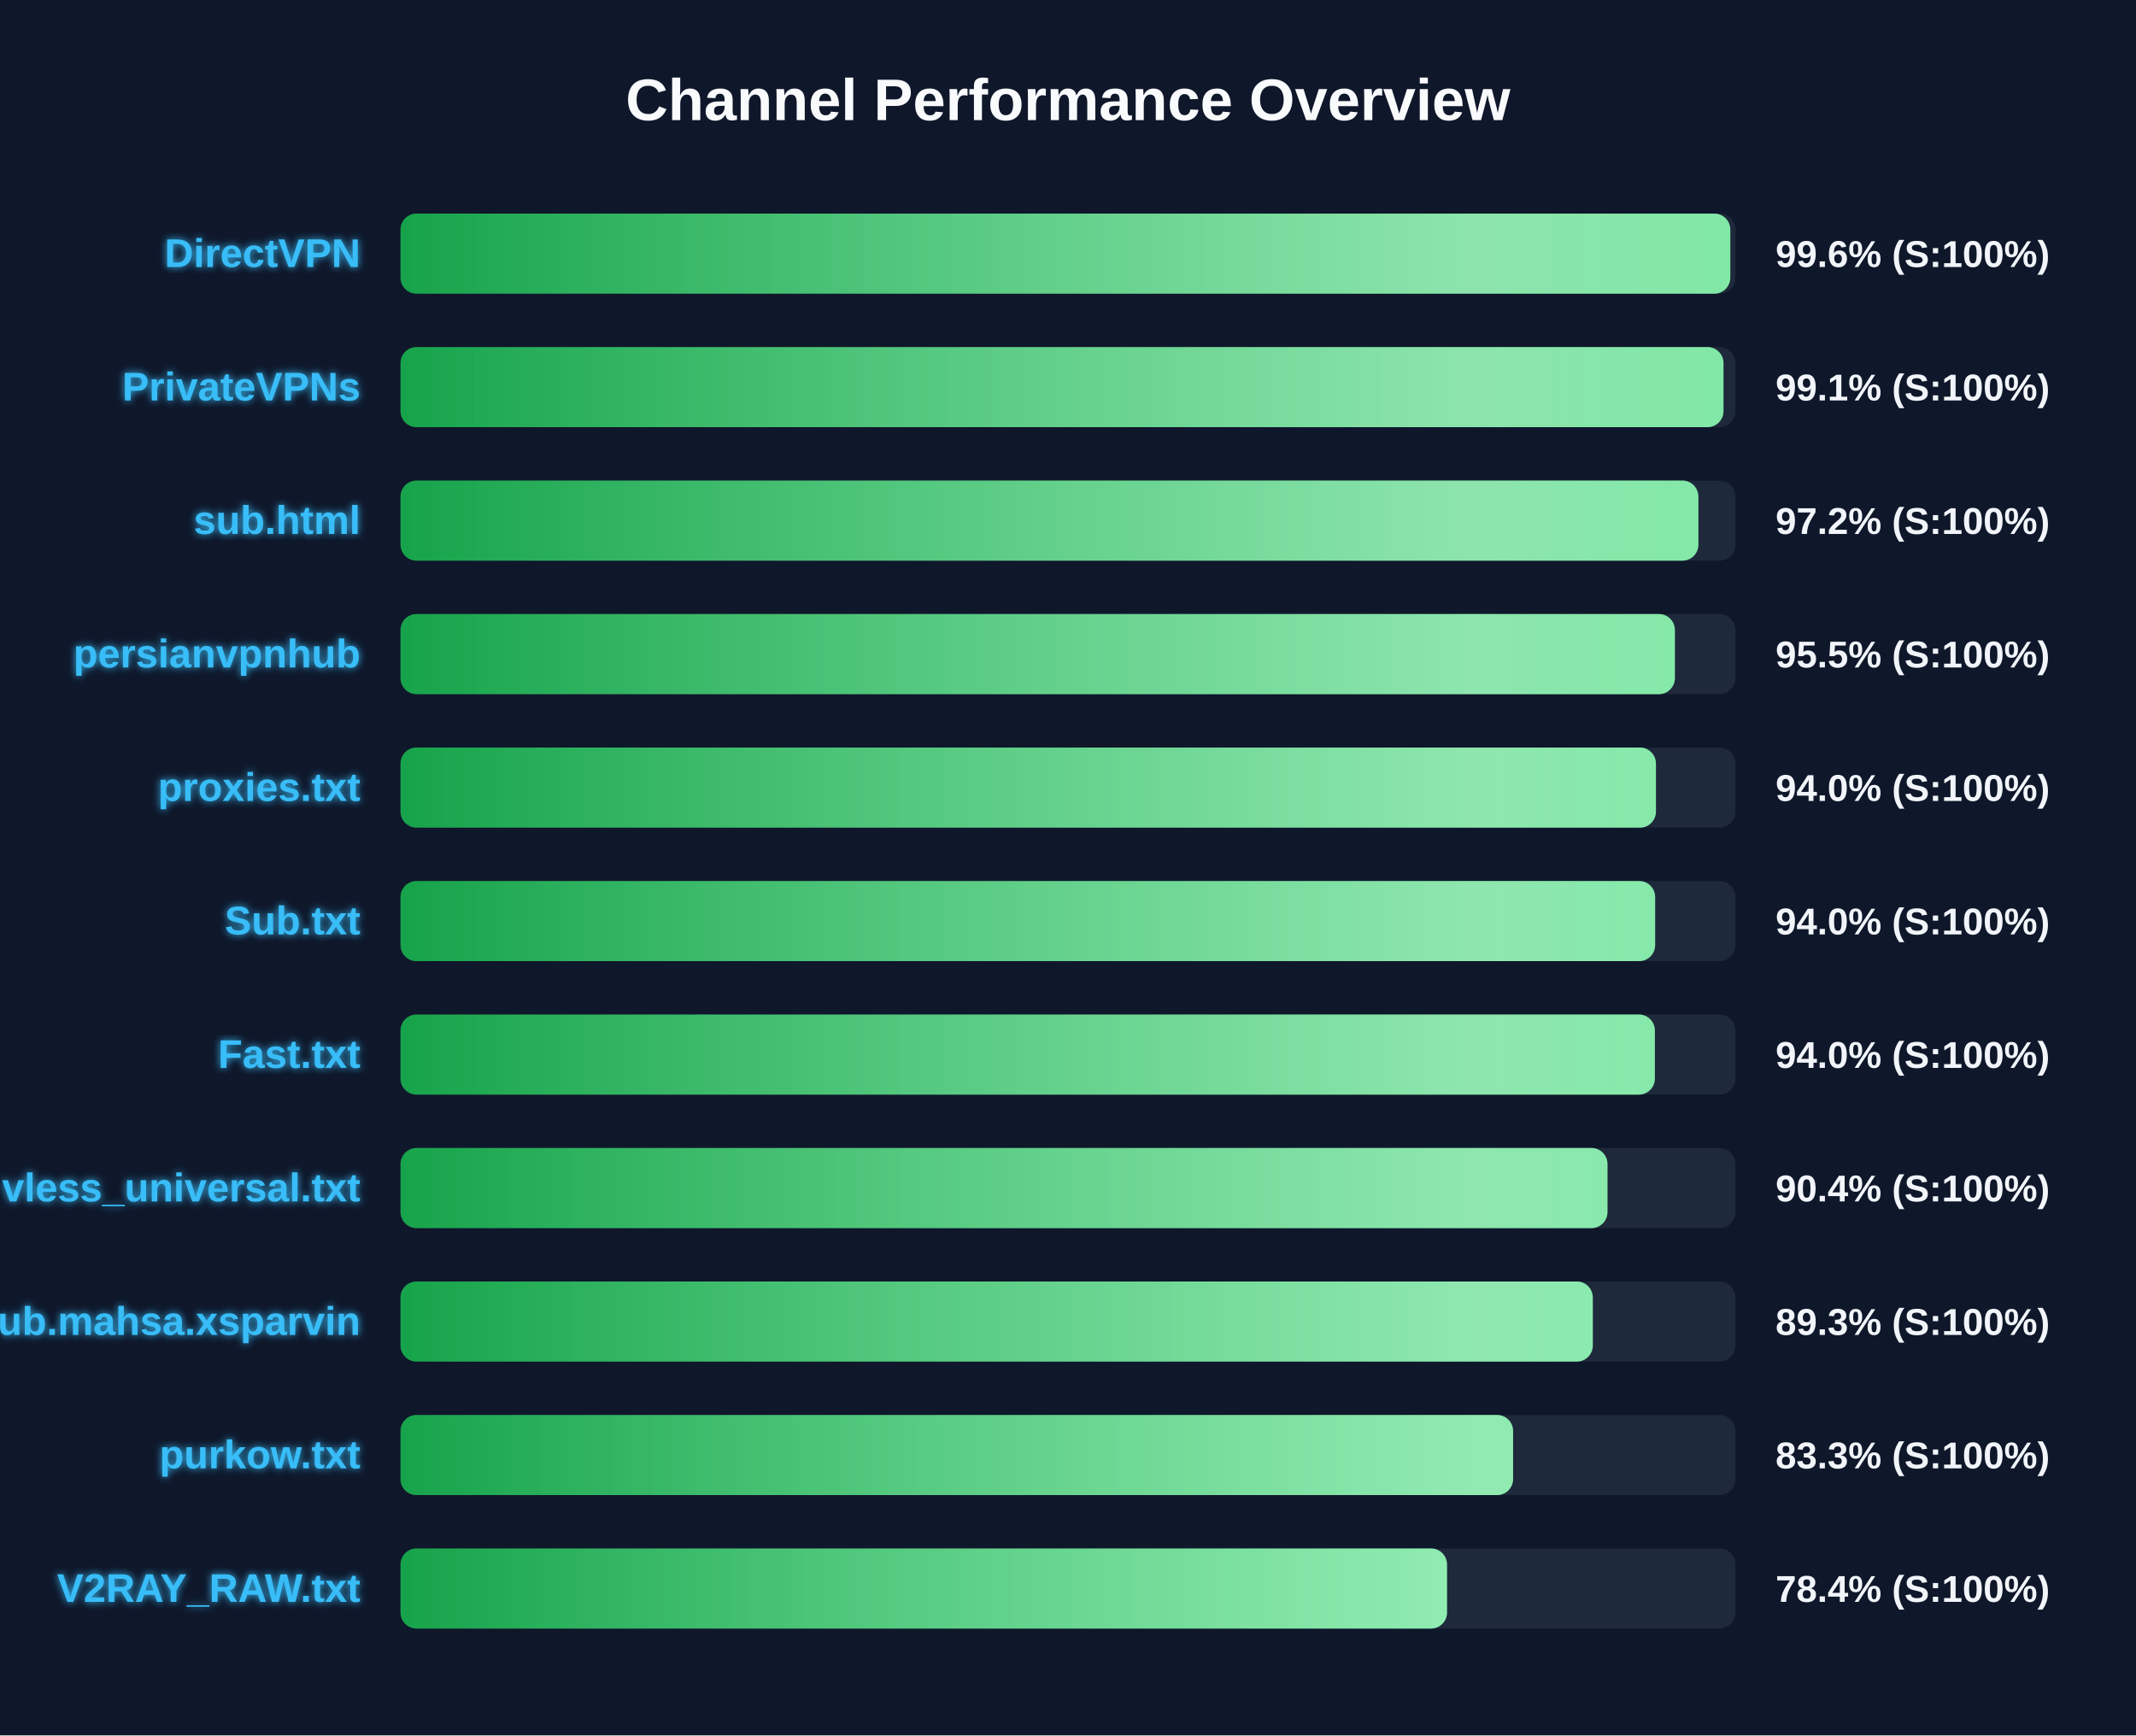
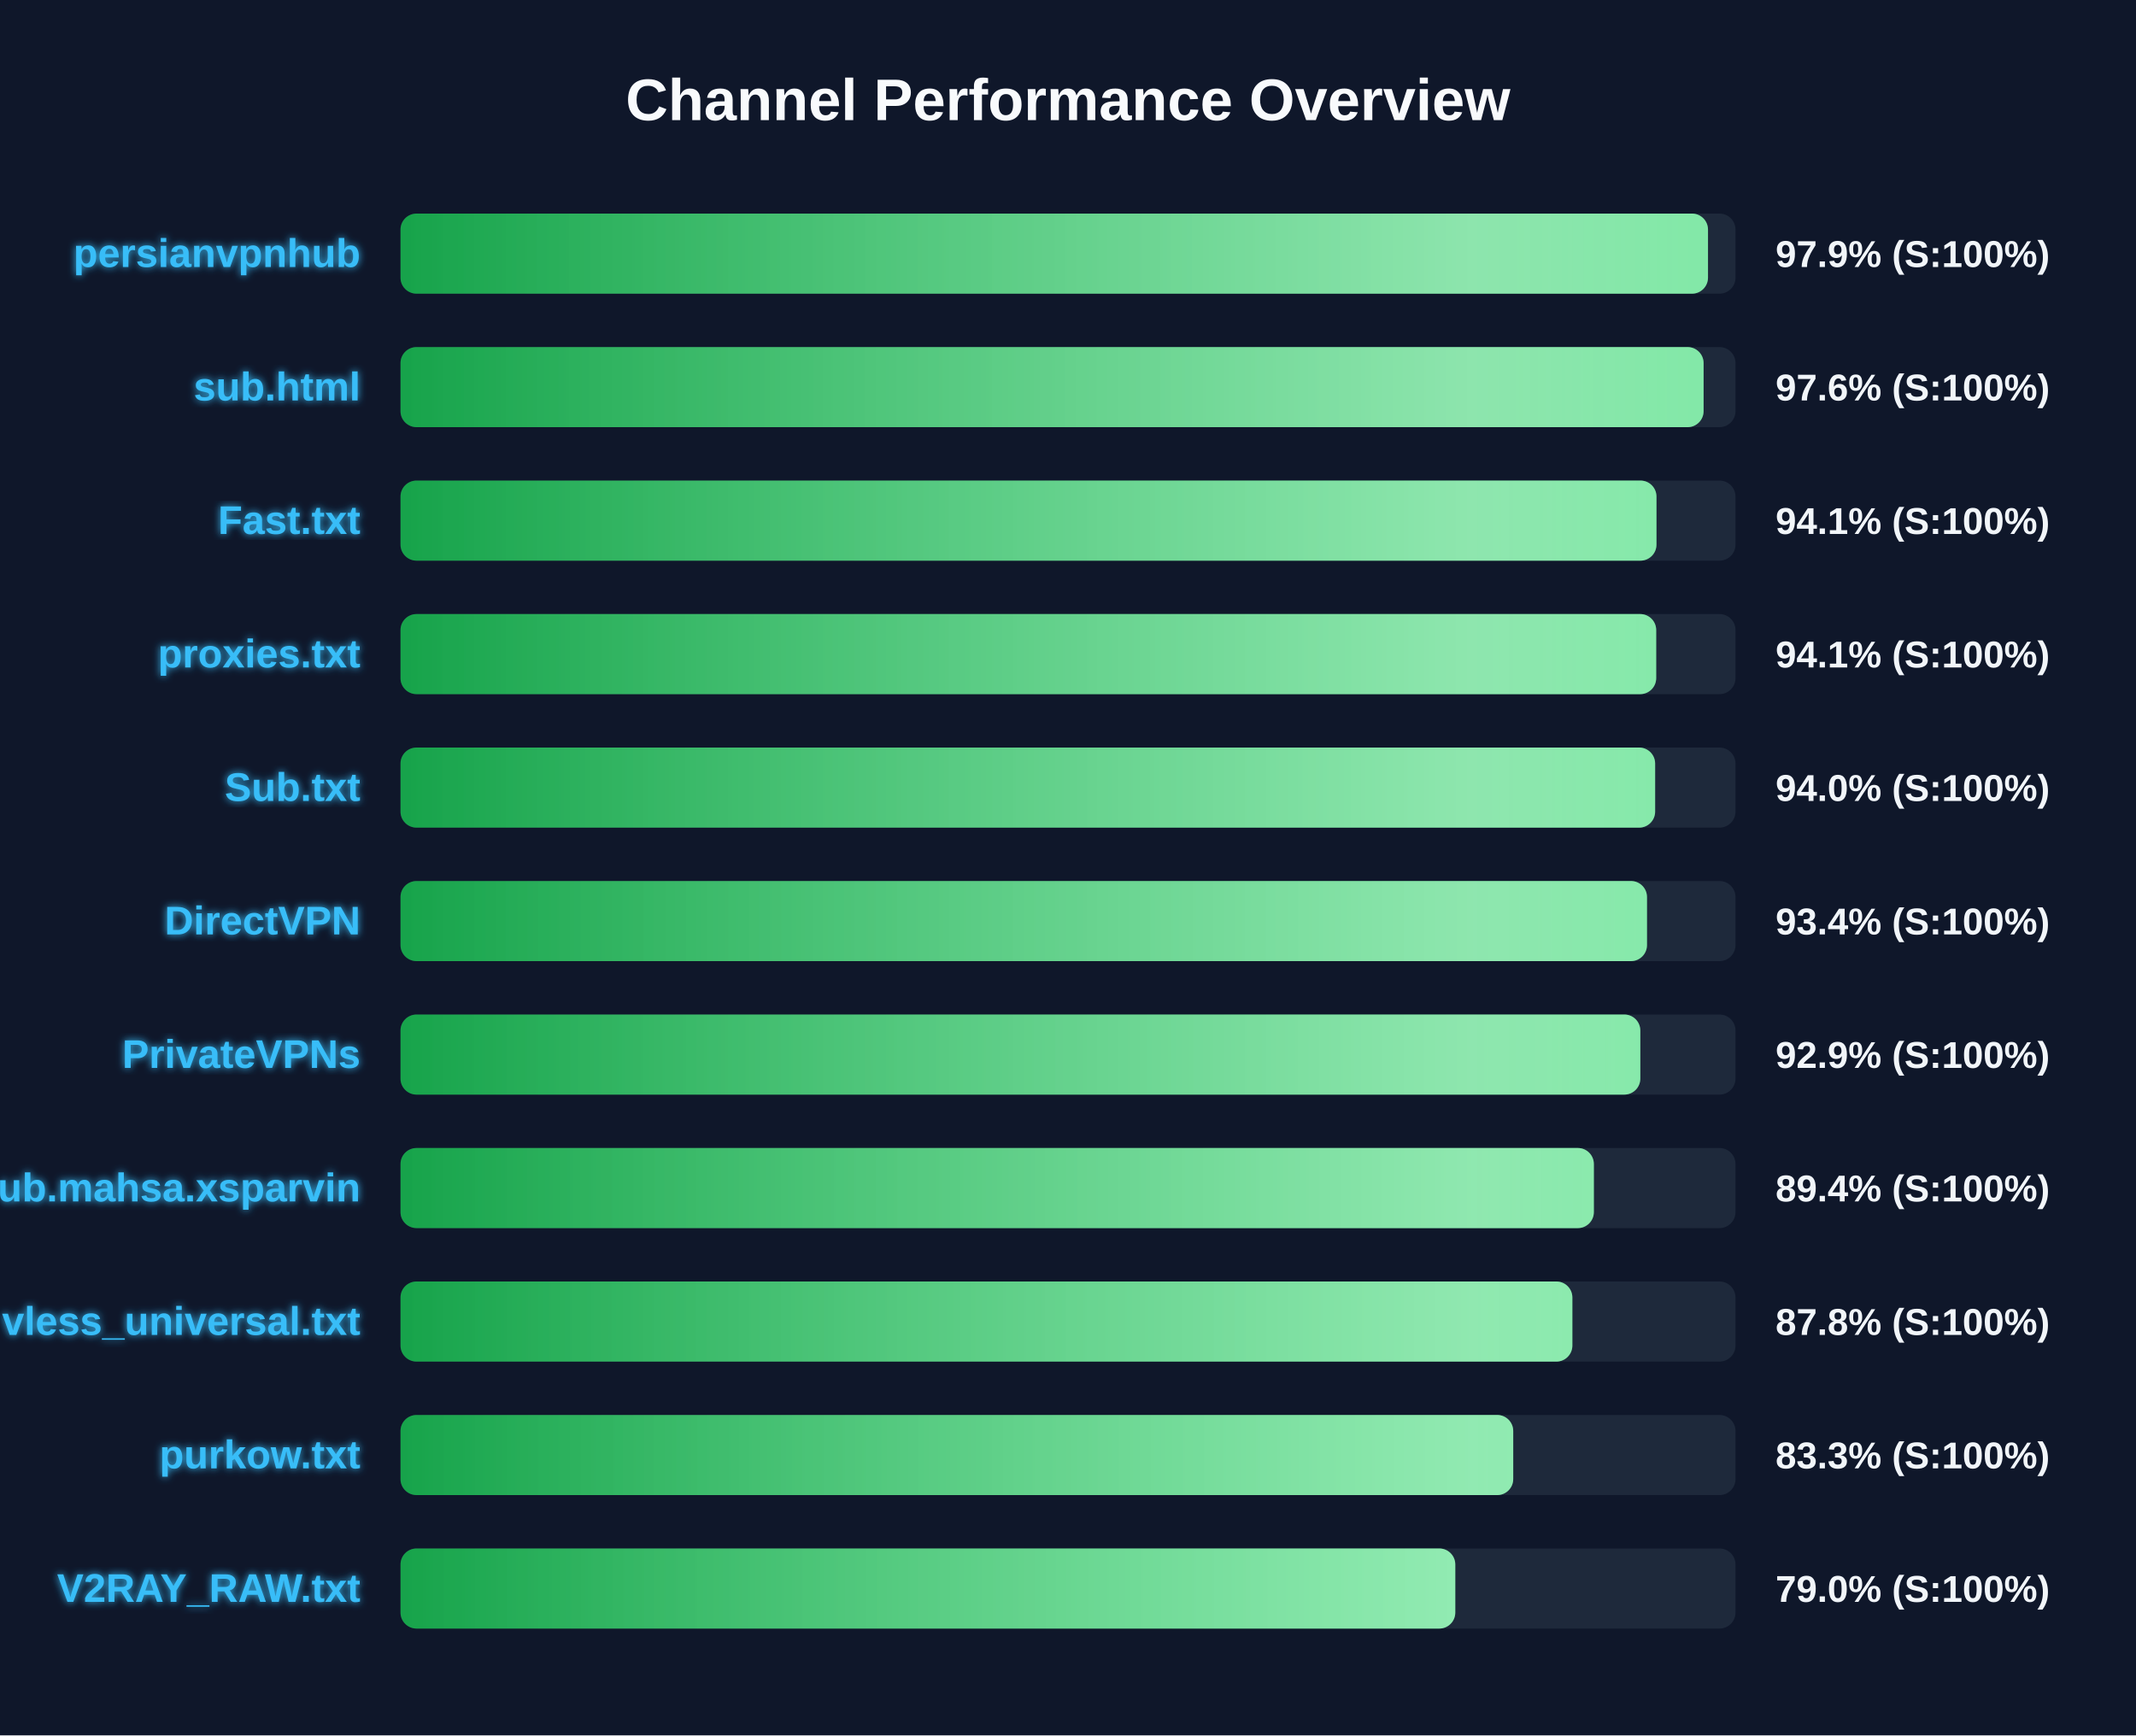
<svg xmlns="http://www.w3.org/2000/svg" width="800" height="650" version="1.1">
  <defs>
    <linearGradient id="grad-green" x1="0%" y1="0%" x2="100%" y2="0%">
      <stop offset="0%" stop-color="#16a34a" />
      <stop offset="100%" stop-color="#4ade80" />
    </linearGradient>
    <linearGradient id="grad-yellow" x1="0%" y1="0%" x2="100%" y2="0%">
      <stop offset="0%" stop-color="#ca8a04" />
      <stop offset="100%" stop-color="#fde047" />
    </linearGradient>
    <linearGradient id="grad-red" x1="0%" y1="0%" x2="100%" y2="0%">
      <stop offset="0%" stop-color="#dc2626" />
      <stop offset="100%" stop-color="#f87171" />
    </linearGradient>
    <linearGradient id="shimmer" x1="0%" y1="0%" x2="100%" y2="0%">
      <stop offset="0%" stop-color="rgba(255,255,255,0)" />
      <stop offset="50%" stop-color="rgba(255,255,255,0.4)" />
      <stop offset="100%" stop-color="rgba(255,255,255,0)" />
    </linearGradient>
    <filter id="glow" x="-20%" y="-20%" width="140%" height="140%">
      <feGaussianBlur stdDeviation="1.5" result="blur" />
      <feComposite in="SourceGraphic" in2="blur" operator="over" />
    </filter>
  </defs>
  <style>
        .bg-rect { fill: #0f172a; }
        .title { font: bold 22px 'Segoe UI', Arial, sans-serif; fill: #f8fafc; }
        .row { font: bold 15px 'Segoe UI', Arial, sans-serif; fill: #38bdf8; filter: url(#glow); }
        .score { font: bold 14px 'Segoe UI', Arial, sans-serif; fill: #f1f5f9; }
        @keyframes shimmer-anim {
            0% { transform: translateX(-100%); }
            100% { transform: translateX(200%); }
        }
        .shimmer-rect {
            animation: shimmer-anim 2.5s infinite linear;
        }
    </style>
  <rect width="100%" height="100%" class="bg-rect" />
  <text x="400" y="45" text-anchor="middle" class="title">Channel Performance Overview</text>
  <rect x="150" y="80" width="500" height="30" fill="#1e293b" rx="6" />
  <clipPath id="clip-0">
-     <rect x="150" y="80" width="498.05" height="30" rx="6" />
+     <rect x="150" y="80" width="489.7" height="30" rx="6" />
  </clipPath>
-   <rect x="150" y="80" width="498.05" height="30" fill="url(#grad-green)" rx="6" />
+   <rect x="150" y="80" width="489.7" height="30" fill="url(#grad-green)" rx="6" />
  <g clip-path="url(#clip-0)">
    <rect x="150" y="80" width="100%" height="30" fill="url(#shimmer)" class="shimmer-rect" />
  </g>
-   <text x="135" y="100" text-anchor="end" class="row">DirectVPN</text>
-   <text x="665" y="100" text-anchor="start" class="score">99.6% (S:100%)</text>
+   <text x="135" y="100" text-anchor="end" class="row">persianvpnhub</text>
+   <text x="665" y="100" text-anchor="start" class="score">97.9% (S:100%)</text>
  <rect x="150" y="130" width="500" height="30" fill="#1e293b" rx="6" />
  <clipPath id="clip-1">
-     <rect x="150" y="130" width="495.5" height="30" rx="6" />
+     <rect x="150" y="130" width="488.05" height="30" rx="6" />
  </clipPath>
-   <rect x="150" y="130" width="495.5" height="30" fill="url(#grad-green)" rx="6" />
+   <rect x="150" y="130" width="488.05" height="30" fill="url(#grad-green)" rx="6" />
  <g clip-path="url(#clip-1)">
    <rect x="150" y="130" width="100%" height="30" fill="url(#shimmer)" class="shimmer-rect" />
  </g>
-   <text x="135" y="150" text-anchor="end" class="row">PrivateVPNs</text>
-   <text x="665" y="150" text-anchor="start" class="score">99.1% (S:100%)</text>
+   <text x="135" y="150" text-anchor="end" class="row">sub.html</text>
+   <text x="665" y="150" text-anchor="start" class="score">97.6% (S:100%)</text>
  <rect x="150" y="180" width="500" height="30" fill="#1e293b" rx="6" />
  <clipPath id="clip-2">
-     <rect x="150" y="180" width="486.1" height="30" rx="6" />
+     <rect x="150" y="180" width="470.4" height="30" rx="6" />
  </clipPath>
-   <rect x="150" y="180" width="486.1" height="30" fill="url(#grad-green)" rx="6" />
+   <rect x="150" y="180" width="470.4" height="30" fill="url(#grad-green)" rx="6" />
  <g clip-path="url(#clip-2)">
    <rect x="150" y="180" width="100%" height="30" fill="url(#shimmer)" class="shimmer-rect" />
  </g>
-   <text x="135" y="200" text-anchor="end" class="row">sub.html</text>
-   <text x="665" y="200" text-anchor="start" class="score">97.2% (S:100%)</text>
+   <text x="135" y="200" text-anchor="end" class="row">Fast.txt</text>
+   <text x="665" y="200" text-anchor="start" class="score">94.1% (S:100%)</text>
  <rect x="150" y="230" width="500" height="30" fill="#1e293b" rx="6" />
  <clipPath id="clip-3">
-     <rect x="150" y="230" width="477.3" height="30" rx="6" />
+     <rect x="150" y="230" width="470.3" height="30" rx="6" />
  </clipPath>
-   <rect x="150" y="230" width="477.3" height="30" fill="url(#grad-green)" rx="6" />
+   <rect x="150" y="230" width="470.3" height="30" fill="url(#grad-green)" rx="6" />
  <g clip-path="url(#clip-3)">
    <rect x="150" y="230" width="100%" height="30" fill="url(#shimmer)" class="shimmer-rect" />
  </g>
-   <text x="135" y="250" text-anchor="end" class="row">persianvpnhub</text>
-   <text x="665" y="250" text-anchor="start" class="score">95.5% (S:100%)</text>
+   <text x="135" y="250" text-anchor="end" class="row">proxies.txt</text>
+   <text x="665" y="250" text-anchor="start" class="score">94.1% (S:100%)</text>
  <rect x="150" y="280" width="500" height="30" fill="#1e293b" rx="6" />
  <clipPath id="clip-4">
-     <rect x="150" y="280" width="470.2" height="30" rx="6" />
+     <rect x="150" y="280" width="469.9" height="30" rx="6" />
  </clipPath>
-   <rect x="150" y="280" width="470.2" height="30" fill="url(#grad-green)" rx="6" />
+   <rect x="150" y="280" width="469.9" height="30" fill="url(#grad-green)" rx="6" />
  <g clip-path="url(#clip-4)">
    <rect x="150" y="280" width="100%" height="30" fill="url(#shimmer)" class="shimmer-rect" />
  </g>
-   <text x="135" y="300" text-anchor="end" class="row">proxies.txt</text>
+   <text x="135" y="300" text-anchor="end" class="row">Sub.txt</text>
  <text x="665" y="300" text-anchor="start" class="score">94.0% (S:100%)</text>
  <rect x="150" y="330" width="500" height="30" fill="#1e293b" rx="6" />
  <clipPath id="clip-5">
-     <rect x="150" y="330" width="469.9" height="30" rx="6" />
+     <rect x="150" y="330" width="466.85" height="30" rx="6" />
  </clipPath>
-   <rect x="150" y="330" width="469.9" height="30" fill="url(#grad-green)" rx="6" />
+   <rect x="150" y="330" width="466.85" height="30" fill="url(#grad-green)" rx="6" />
  <g clip-path="url(#clip-5)">
    <rect x="150" y="330" width="100%" height="30" fill="url(#shimmer)" class="shimmer-rect" />
  </g>
-   <text x="135" y="350" text-anchor="end" class="row">Sub.txt</text>
-   <text x="665" y="350" text-anchor="start" class="score">94.0% (S:100%)</text>
+   <text x="135" y="350" text-anchor="end" class="row">DirectVPN</text>
+   <text x="665" y="350" text-anchor="start" class="score">93.4% (S:100%)</text>
  <rect x="150" y="380" width="500" height="30" fill="#1e293b" rx="6" />
  <clipPath id="clip-6">
-     <rect x="150" y="380" width="469.8" height="30" rx="6" />
+     <rect x="150" y="380" width="464.35" height="30" rx="6" />
  </clipPath>
-   <rect x="150" y="380" width="469.8" height="30" fill="url(#grad-green)" rx="6" />
+   <rect x="150" y="380" width="464.35" height="30" fill="url(#grad-green)" rx="6" />
  <g clip-path="url(#clip-6)">
    <rect x="150" y="380" width="100%" height="30" fill="url(#shimmer)" class="shimmer-rect" />
  </g>
-   <text x="135" y="400" text-anchor="end" class="row">Fast.txt</text>
-   <text x="665" y="400" text-anchor="start" class="score">94.0% (S:100%)</text>
+   <text x="135" y="400" text-anchor="end" class="row">PrivateVPNs</text>
+   <text x="665" y="400" text-anchor="start" class="score">92.9% (S:100%)</text>
  <rect x="150" y="430" width="500" height="30" fill="#1e293b" rx="6" />
  <clipPath id="clip-7">
-     <rect x="150" y="430" width="452.05" height="30" rx="6" />
+     <rect x="150" y="430" width="446.95" height="30" rx="6" />
  </clipPath>
-   <rect x="150" y="430" width="452.05" height="30" fill="url(#grad-green)" rx="6" />
+   <rect x="150" y="430" width="446.95" height="30" fill="url(#grad-green)" rx="6" />
  <g clip-path="url(#clip-7)">
    <rect x="150" y="430" width="100%" height="30" fill="url(#shimmer)" class="shimmer-rect" />
  </g>
-   <text x="135" y="450" text-anchor="end" class="row">vless_universal.txt</text>
-   <text x="665" y="450" text-anchor="start" class="score">90.4% (S:100%)</text>
+   <text x="135" y="450" text-anchor="end" class="row">Sub.mahsa.xsparvin</text>
+   <text x="665" y="450" text-anchor="start" class="score">89.4% (S:100%)</text>
  <rect x="150" y="480" width="500" height="30" fill="#1e293b" rx="6" />
  <clipPath id="clip-8">
-     <rect x="150" y="480" width="446.55" height="30" rx="6" />
+     <rect x="150" y="480" width="438.9" height="30" rx="6" />
  </clipPath>
-   <rect x="150" y="480" width="446.55" height="30" fill="url(#grad-green)" rx="6" />
+   <rect x="150" y="480" width="438.9" height="30" fill="url(#grad-green)" rx="6" />
  <g clip-path="url(#clip-8)">
    <rect x="150" y="480" width="100%" height="30" fill="url(#shimmer)" class="shimmer-rect" />
  </g>
-   <text x="135" y="500" text-anchor="end" class="row">Sub.mahsa.xsparvin</text>
-   <text x="665" y="500" text-anchor="start" class="score">89.3% (S:100%)</text>
+   <text x="135" y="500" text-anchor="end" class="row">vless_universal.txt</text>
+   <text x="665" y="500" text-anchor="start" class="score">87.8% (S:100%)</text>
  <rect x="150" y="530" width="500" height="30" fill="#1e293b" rx="6" />
  <clipPath id="clip-9">
-     <rect x="150" y="530" width="416.7" height="30" rx="6" />
+     <rect x="150" y="530" width="416.75" height="30" rx="6" />
  </clipPath>
-   <rect x="150" y="530" width="416.7" height="30" fill="url(#grad-green)" rx="6" />
+   <rect x="150" y="530" width="416.75" height="30" fill="url(#grad-green)" rx="6" />
  <g clip-path="url(#clip-9)">
    <rect x="150" y="530" width="100%" height="30" fill="url(#shimmer)" class="shimmer-rect" />
  </g>
  <text x="135" y="550" text-anchor="end" class="row">purkow.txt</text>
  <text x="665" y="550" text-anchor="start" class="score">83.3% (S:100%)</text>
  <rect x="150" y="580" width="500" height="30" fill="#1e293b" rx="6" />
  <clipPath id="clip-10">
-     <rect x="150" y="580" width="391.95" height="30" rx="6" />
+     <rect x="150" y="580" width="395.05" height="30" rx="6" />
  </clipPath>
-   <rect x="150" y="580" width="391.95" height="30" fill="url(#grad-green)" rx="6" />
+   <rect x="150" y="580" width="395.05" height="30" fill="url(#grad-green)" rx="6" />
  <g clip-path="url(#clip-10)">
    <rect x="150" y="580" width="100%" height="30" fill="url(#shimmer)" class="shimmer-rect" />
  </g>
  <text x="135" y="600" text-anchor="end" class="row">V2RAY_RAW.txt</text>
-   <text x="665" y="600" text-anchor="start" class="score">78.4% (S:100%)</text>
+   <text x="665" y="600" text-anchor="start" class="score">79.0% (S:100%)</text>
</svg>
